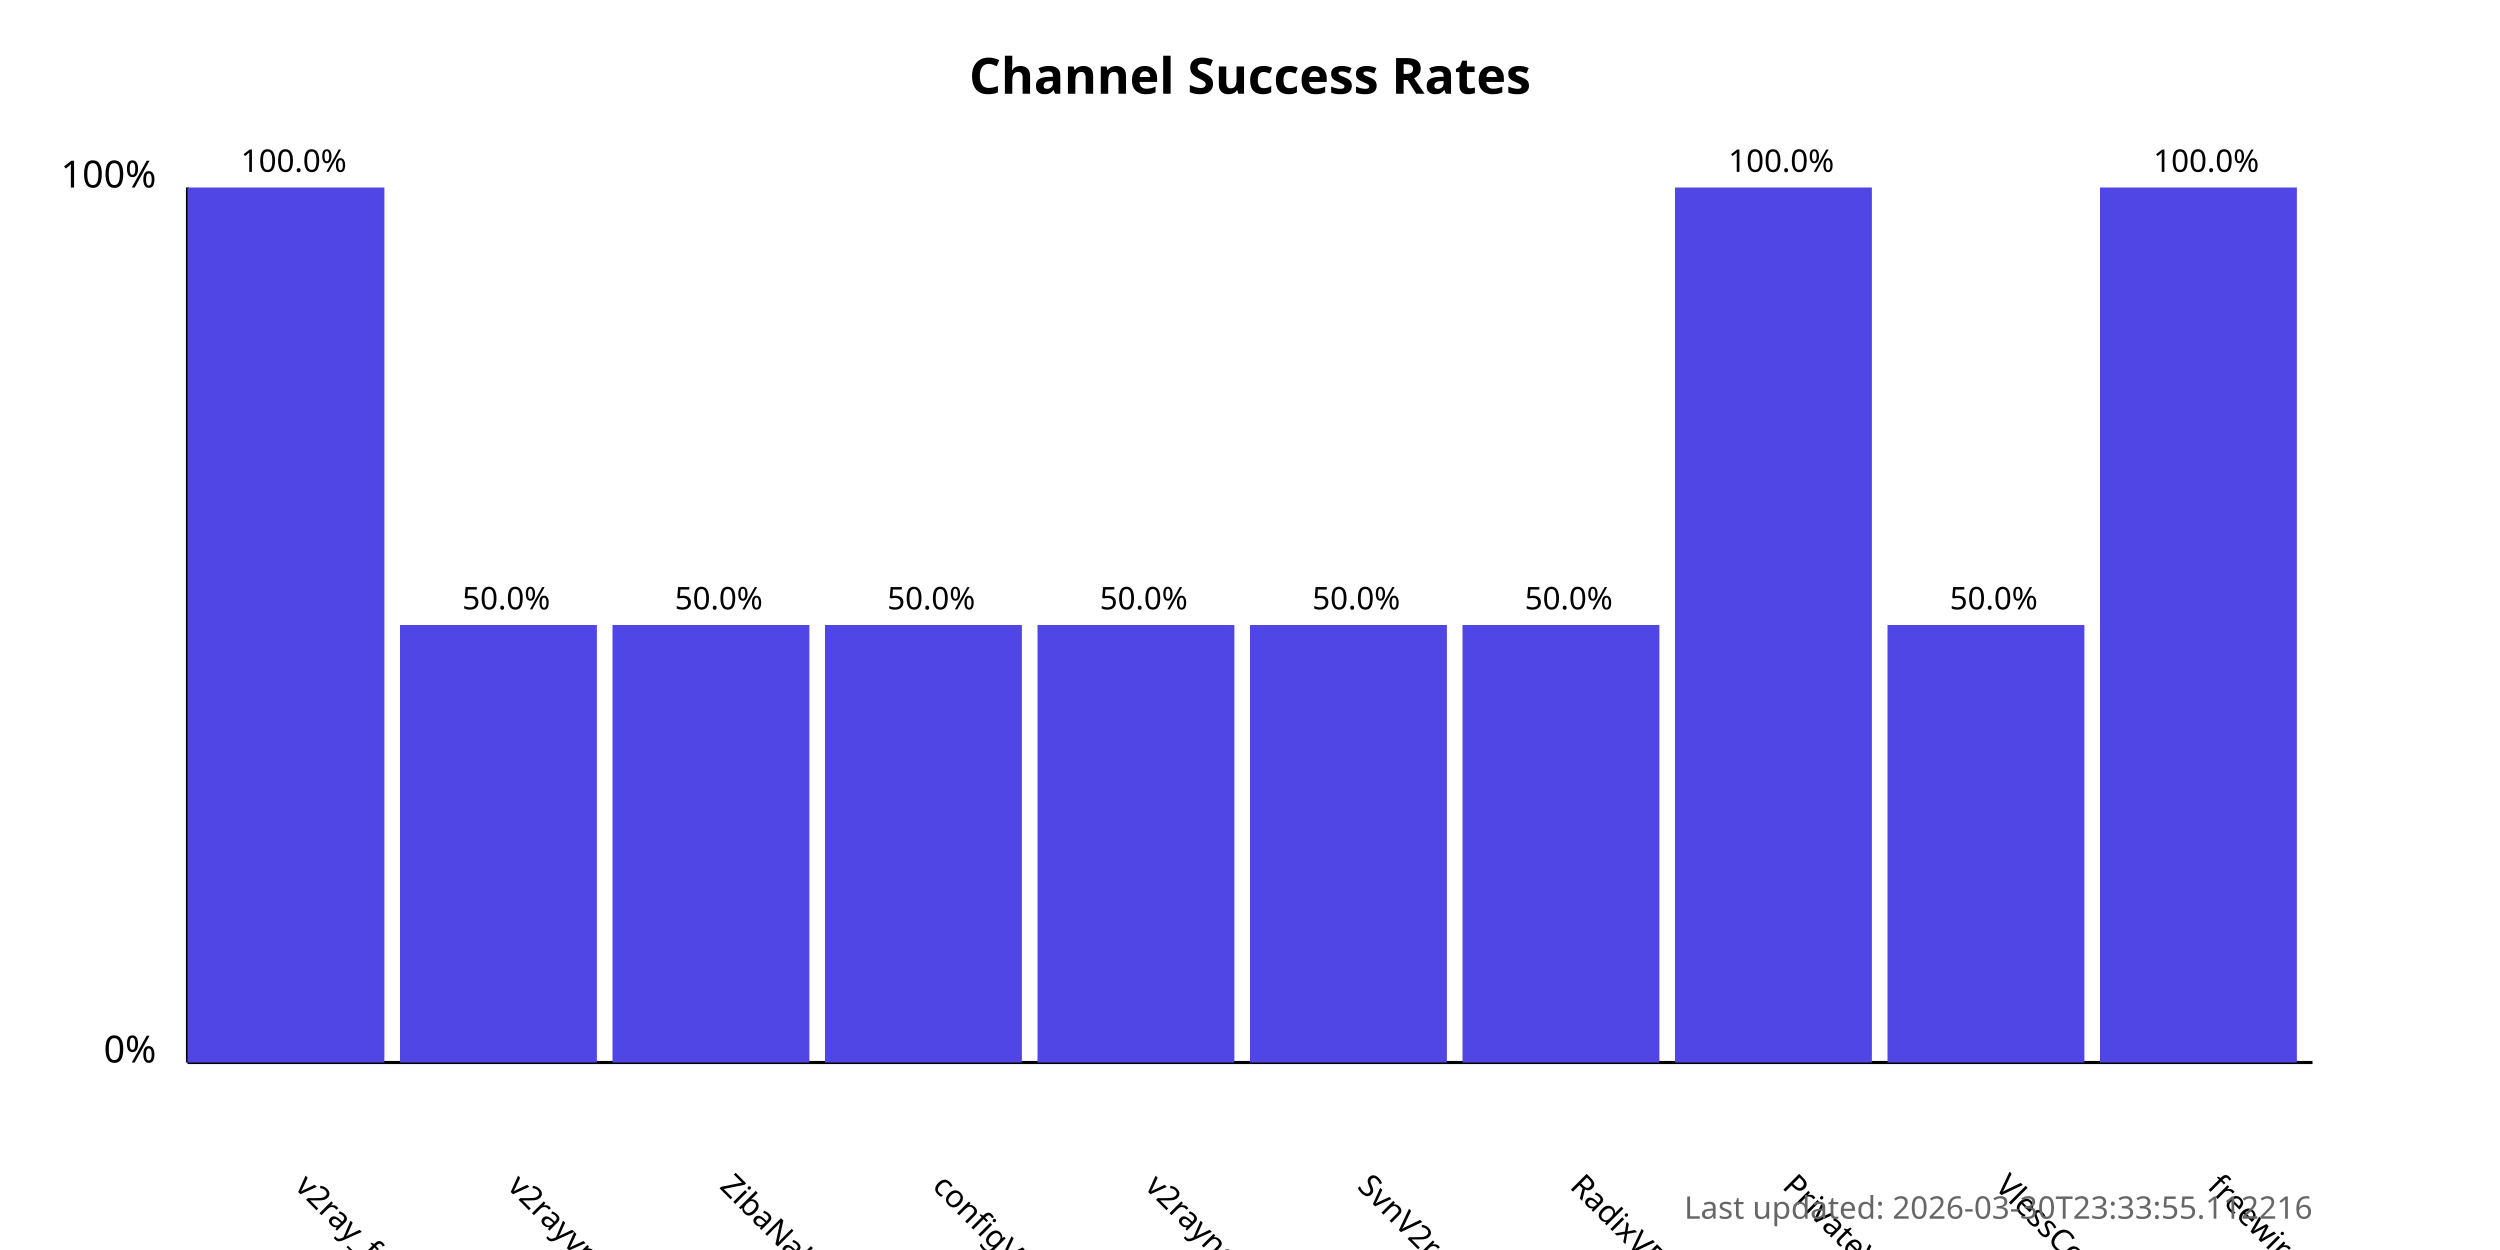
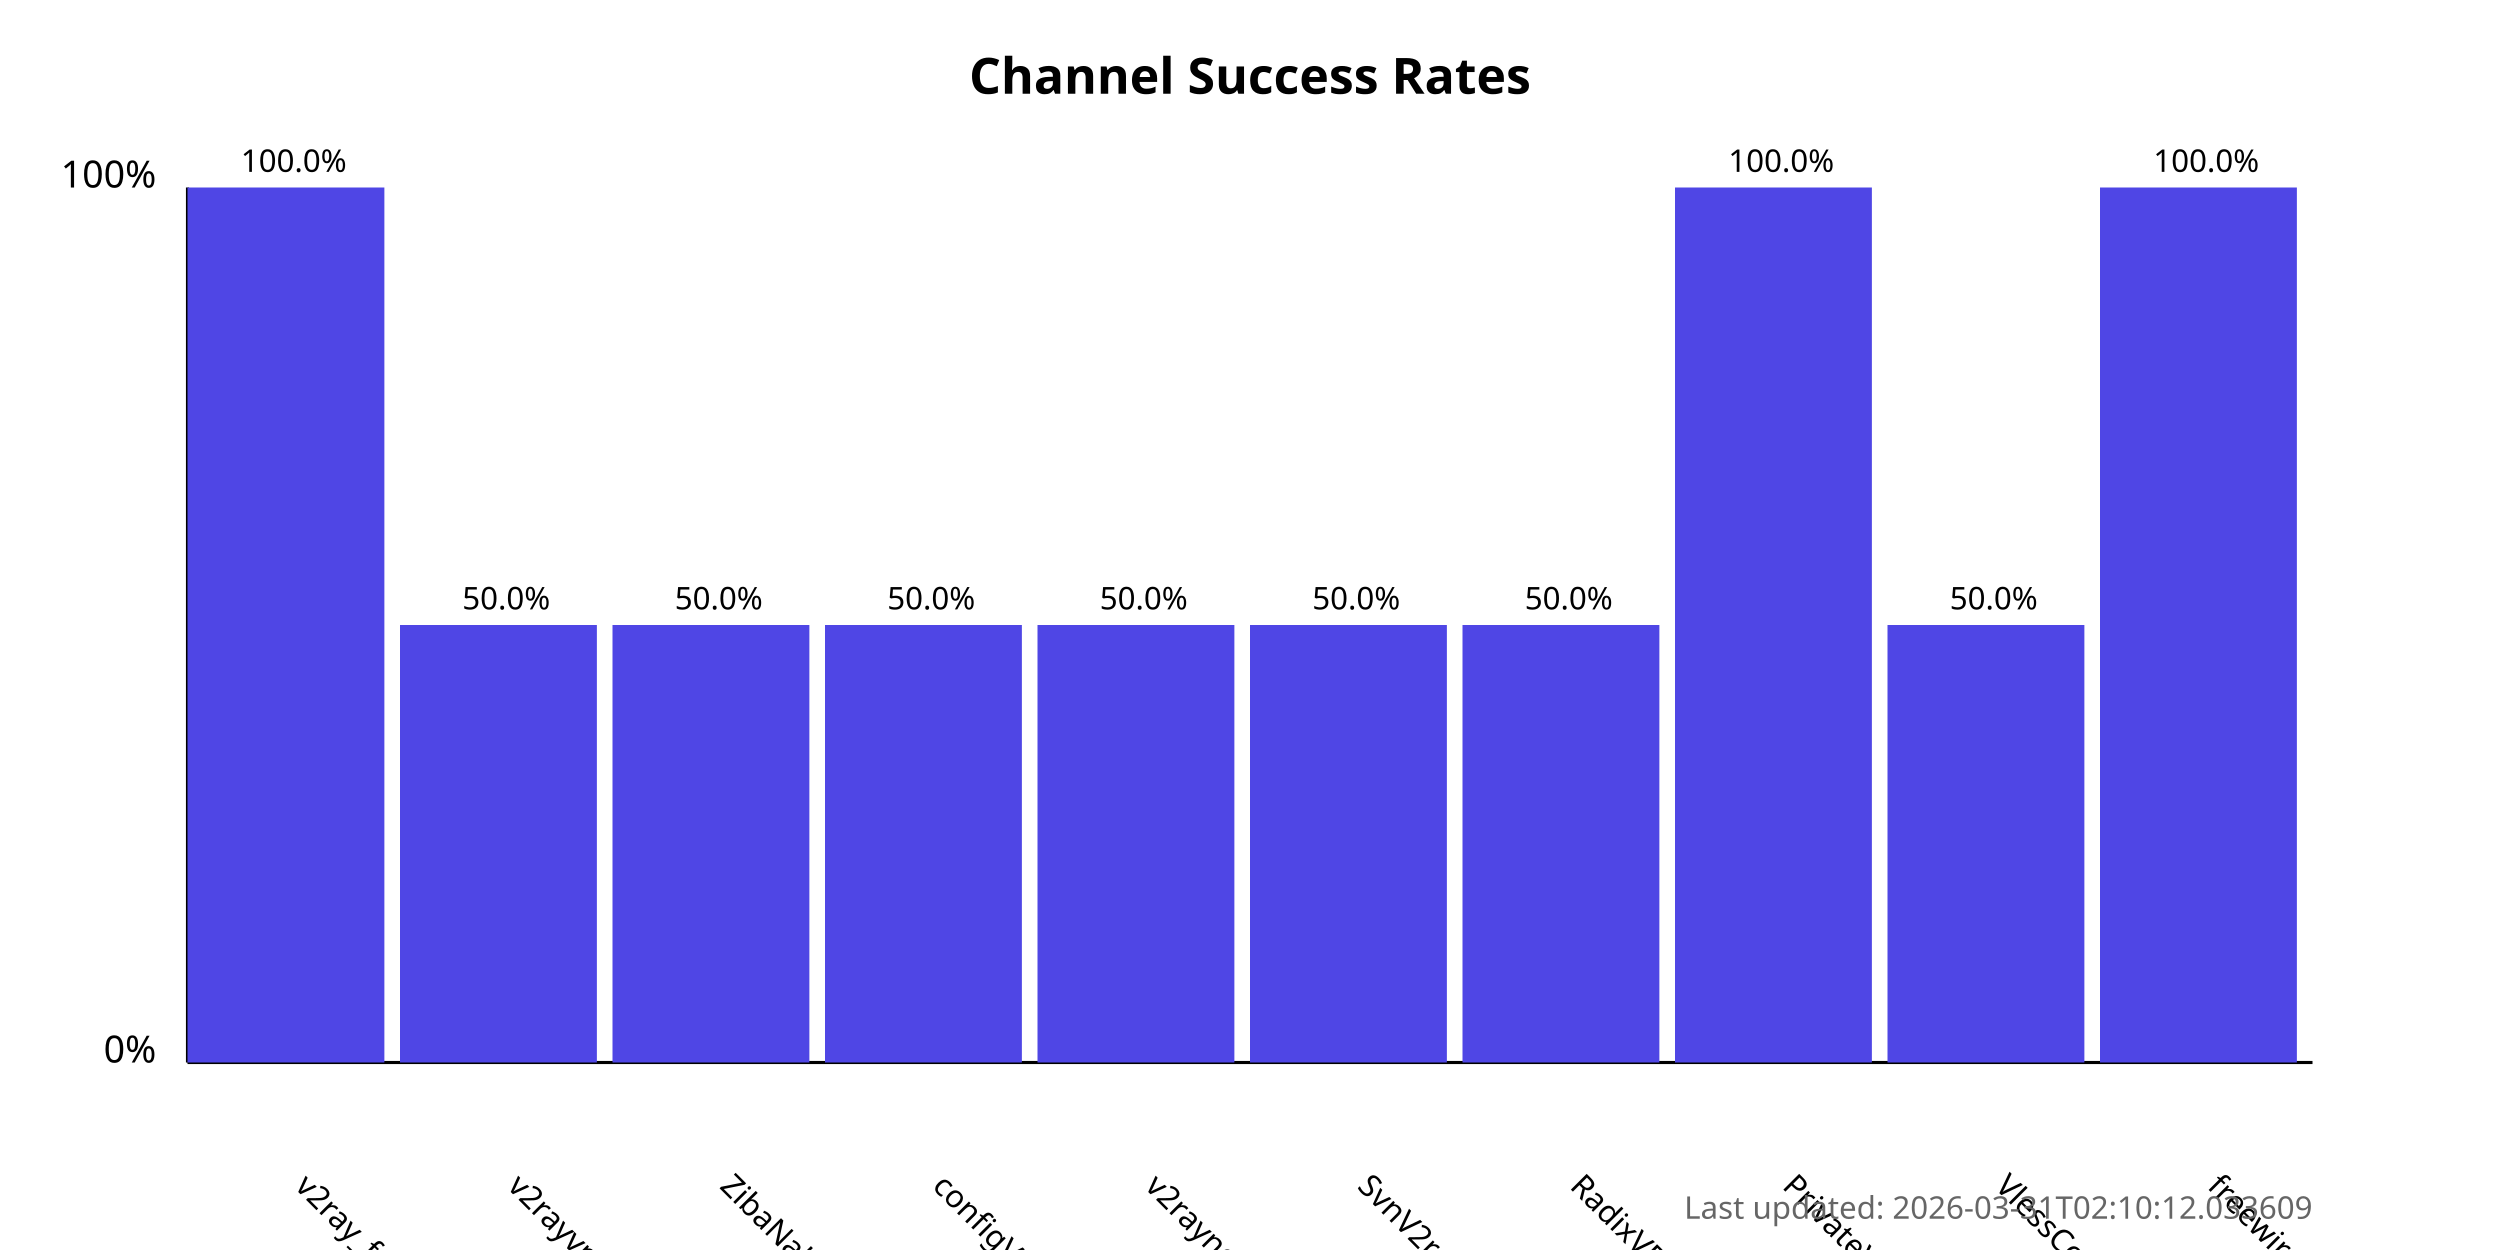
<svg xmlns="http://www.w3.org/2000/svg" width="800" height="400">
  <style>
            .chart-title { font: bold 16px sans-serif; }
            .axis-label { font: 12px sans-serif; }
            .tick-label { font: 10px sans-serif; }
            .bar { fill: #4f46e5; }
            .bar:hover { fill: #6366f1; }
            .timestamp { font: 10px sans-serif; fill: #666; }
        </style>
  <text x="400.0" y="30" text-anchor="middle" class="chart-title">
            Channel Success Rates
        </text>
  <line x1="60" y1="340" x2="60" y2="60" stroke="black" stroke-width="1" />
  <line x1="60" y1="340" x2="740" y2="340" stroke="black" stroke-width="1" />
  <text x="50" y="340" text-anchor="end" class="axis-label">0%</text>
  <text x="50" y="60" text-anchor="end" class="axis-label">100%</text>
  <g>
    <rect x="60" y="60.0" width="63.0" height="280.0" class="bar" />
    <text x="94.0" y="380" transform="rotate(45, 94.0, 380)" text-anchor="start" class="tick-label">
                v2ray_free_conf
            </text>
    <text x="94.0" y="55.0" text-anchor="middle" class="tick-label">
                100.0%
            </text>
  </g>
  <g>
    <rect x="128.0" y="200.0" width="63.0" height="140.0" class="bar" />
    <text x="162.0" y="380" transform="rotate(45, 162.0, 380)" text-anchor="start" class="tick-label">
                v2rayvpno
            </text>
    <text x="162.0" y="195.0" text-anchor="middle" class="tick-label">
                50.0%
            </text>
  </g>
  <g>
    <rect x="196.0" y="200.0" width="63.0" height="140.0" class="bar" />
    <text x="230.0" y="380" transform="rotate(45, 230.0, 380)" text-anchor="start" class="tick-label">
                ZibaNabz
            </text>
    <text x="230.0" y="195.0" text-anchor="middle" class="tick-label">
                50.0%
            </text>
  </g>
  <g>
    <rect x="264.0" y="200.0" width="63.0" height="140.0" class="bar" />
    <text x="298.0" y="380" transform="rotate(45, 298.0, 380)" text-anchor="start" class="tick-label">
                configV2rayForFree
            </text>
    <text x="298.0" y="195.0" text-anchor="middle" class="tick-label">
                50.0%
            </text>
  </g>
  <g>
    <rect x="332.0" y="200.0" width="63.0" height="140.0" class="bar" />
    <text x="366.0" y="380" transform="rotate(45, 366.0, 380)" text-anchor="start" class="tick-label">
                v2rayngvpn
            </text>
    <text x="366.0" y="195.0" text-anchor="middle" class="tick-label">
                50.0%
            </text>
  </g>
  <g>
    <rect x="400.0" y="200.0" width="63.0" height="140.0" class="bar" />
    <text x="434.0" y="380" transform="rotate(45, 434.0, 380)" text-anchor="start" class="tick-label">
                SvnV2ray
            </text>
    <text x="434.0" y="195.0" text-anchor="middle" class="tick-label">
                50.0%
            </text>
  </g>
  <g>
    <rect x="468.0" y="200.0" width="63.0" height="140.0" class="bar" />
    <text x="502.0" y="380" transform="rotate(45, 502.0, 380)" text-anchor="start" class="tick-label">
                RadixVPN
            </text>
    <text x="502.0" y="195.0" text-anchor="middle" class="tick-label">
                50.0%
            </text>
  </g>
  <g>
    <rect x="536.0" y="60.0" width="63.0" height="280.0" class="bar" />
    <text x="570.0" y="380" transform="rotate(45, 570.0, 380)" text-anchor="start" class="tick-label">
                PrivateVPNs
            </text>
    <text x="570.0" y="55.0" text-anchor="middle" class="tick-label">
                100.0%
            </text>
  </g>
  <g>
    <rect x="604.0" y="200.0" width="63.0" height="140.0" class="bar" />
    <text x="638.0" y="380" transform="rotate(45, 638.0, 380)" text-anchor="start" class="tick-label">
                VlessConfig
            </text>
    <text x="638.0" y="195.0" text-anchor="middle" class="tick-label">
                50.0%
            </text>
  </g>
  <g>
    <rect x="672.0" y="60.0" width="63.0" height="280.0" class="bar" />
    <text x="706.0" y="380" transform="rotate(45, 706.0, 380)" text-anchor="start" class="tick-label">
                freewireguard
            </text>
    <text x="706.0" y="55.0" text-anchor="middle" class="tick-label">
                100.0%
            </text>
  </g>
  <text x="740" y="390" text-anchor="end" class="timestamp">
-             Last updated: 2026-03-30T23:33:55.112216
+             Last updated: 2026-03-31T02:10:12.033609
        </text>
</svg>
